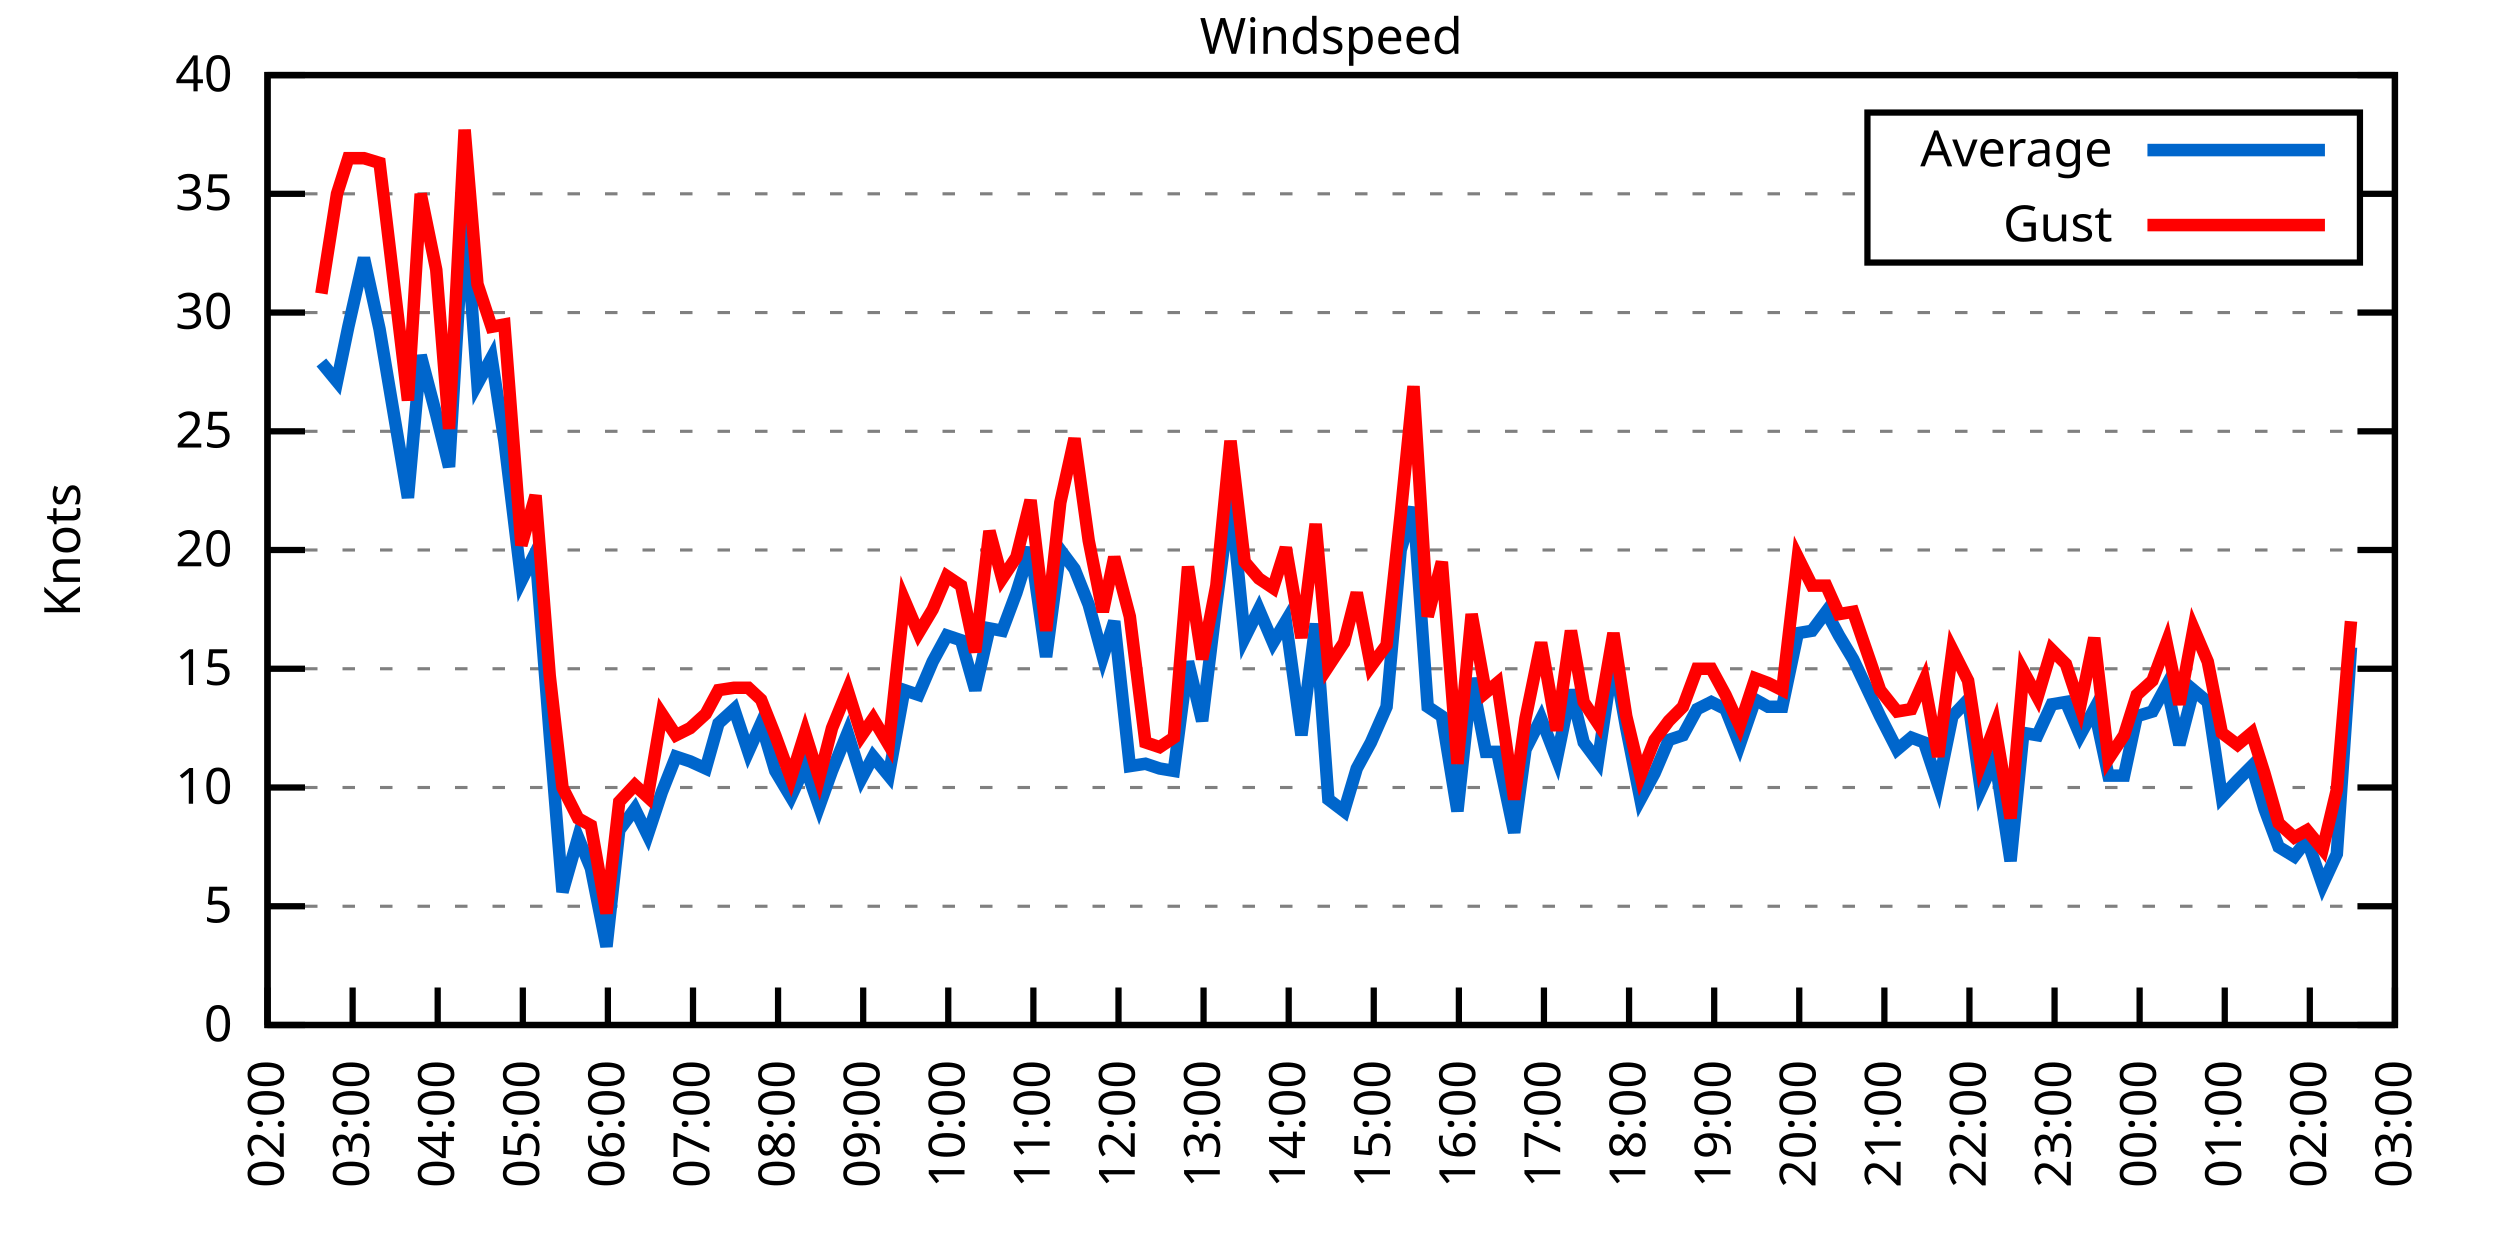
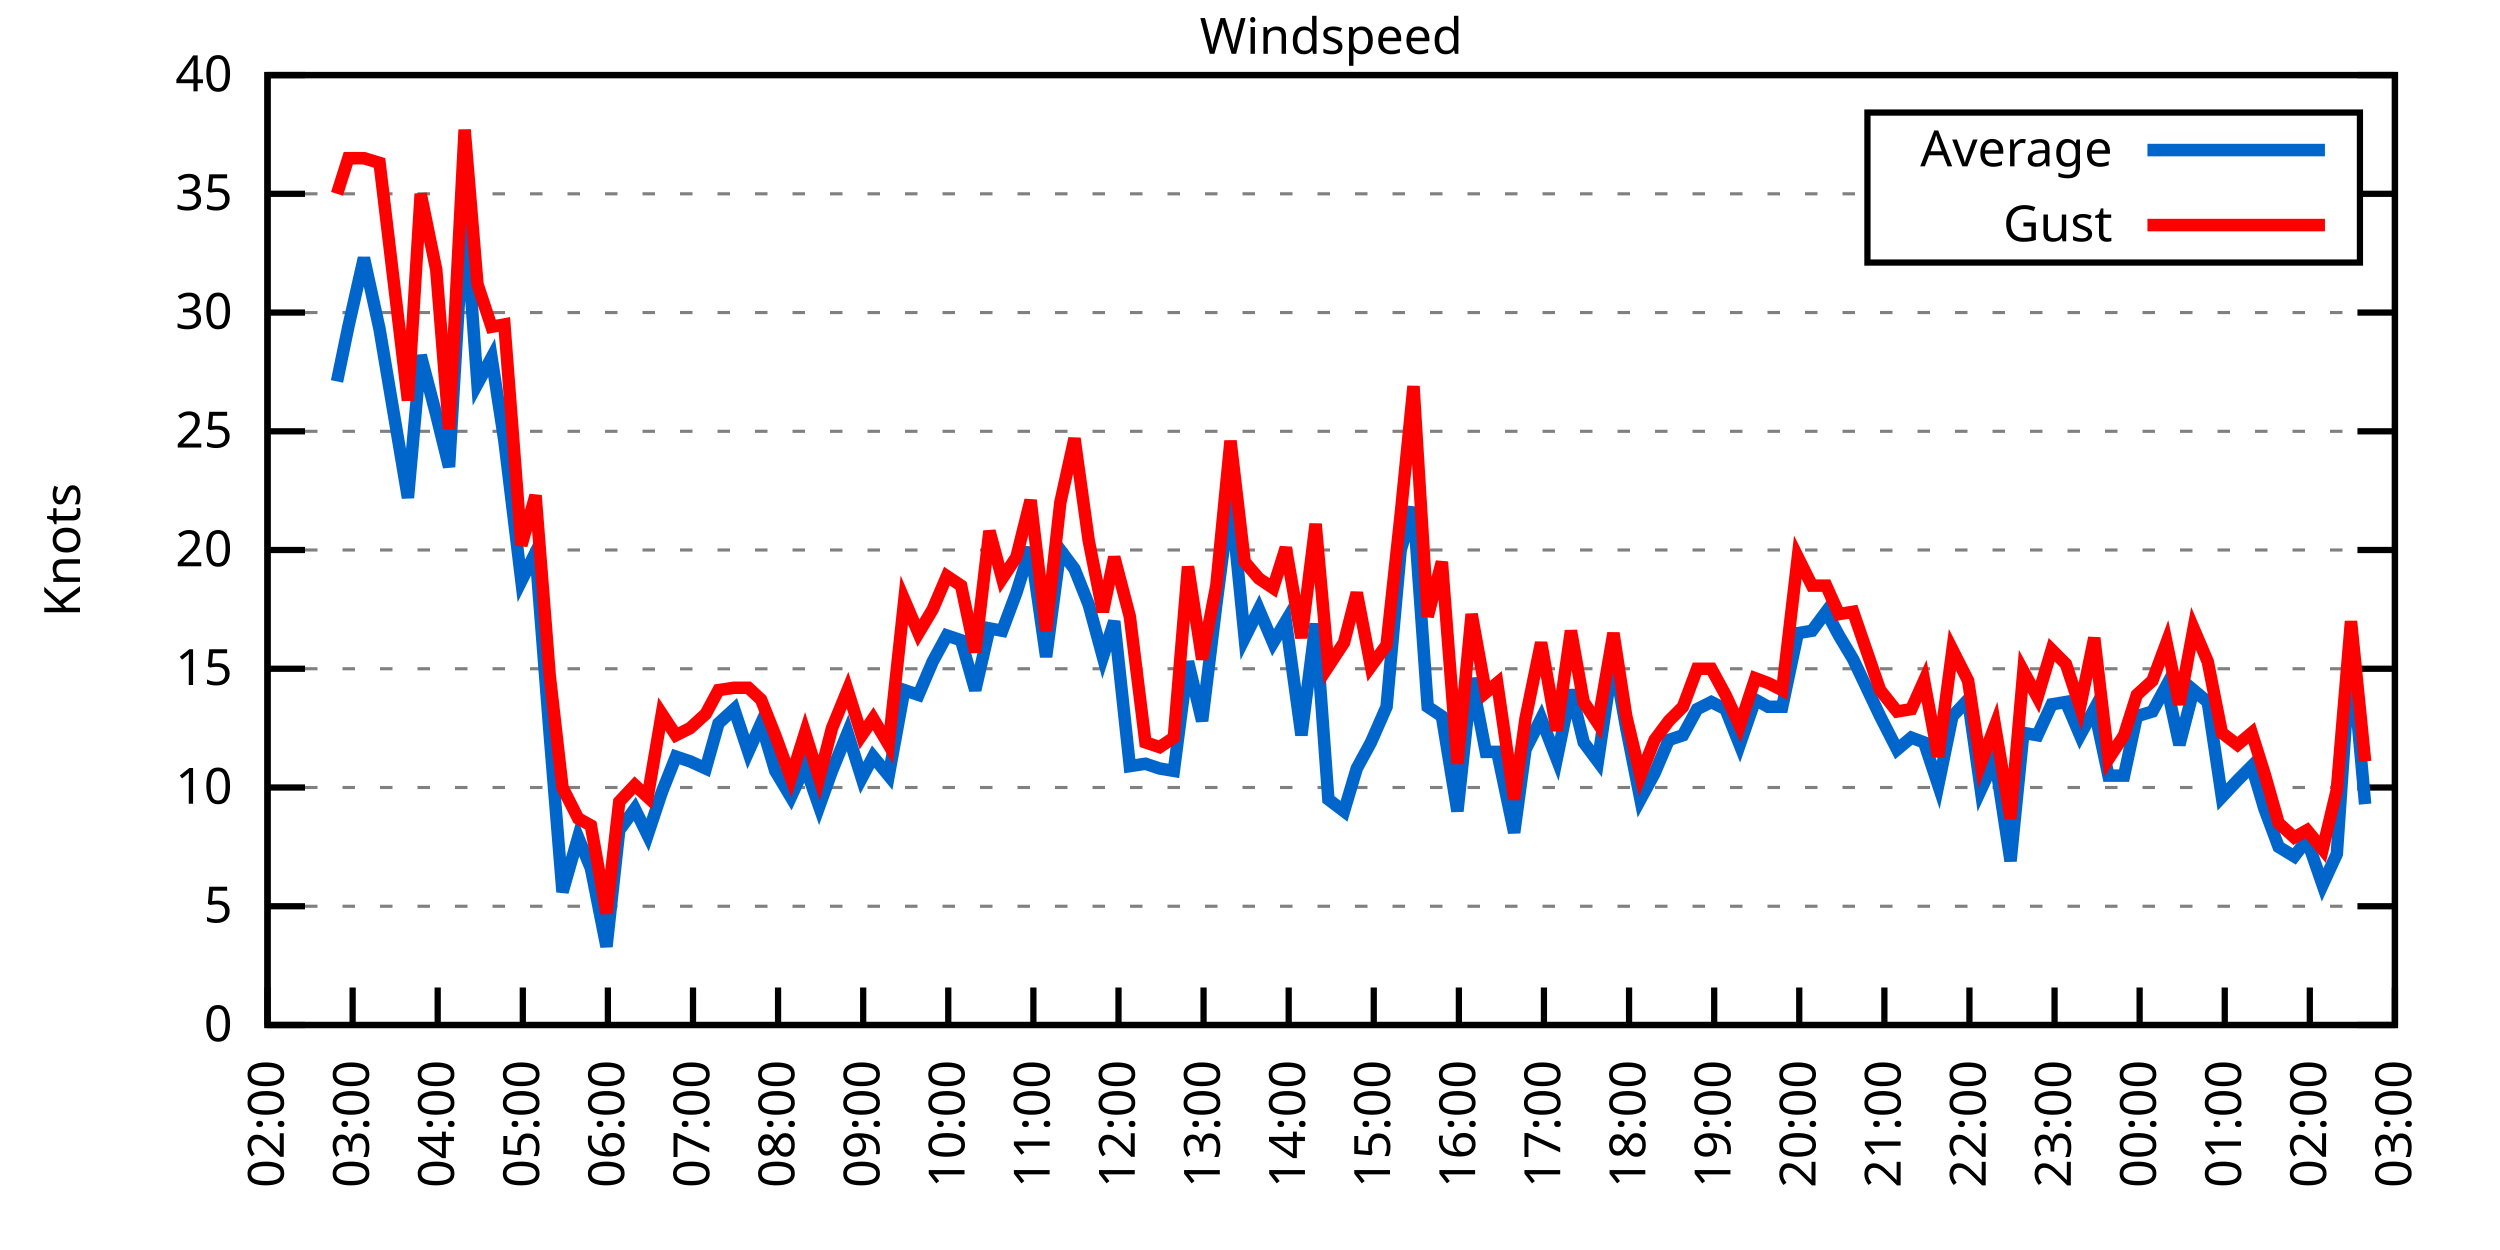
<svg xmlns="http://www.w3.org/2000/svg" xmlns:xlink="http://www.w3.org/1999/xlink" width="400" height="200" viewBox="0 0 400 200">
  <g id="gnuplot_canvas">
    <rect x="0" y="0" width="400" height="200" fill="none" />
    <defs>
      <circle id="gpDot" r="0.5" stroke-width="0.5" stroke="currentColor" />
      <path id="gpPt0" stroke-width="0.333" stroke="currentColor" d="M-1,0 h2 M0,-1 v2" />
      <path id="gpPt1" stroke-width="0.333" stroke="currentColor" d="M-1,-1 L1,1 M1,-1 L-1,1" />
      <path id="gpPt2" stroke-width="0.333" stroke="currentColor" d="M-1,0 L1,0 M0,-1 L0,1 M-1,-1 L1,1 M-1,1 L1,-1" />
      <rect id="gpPt3" stroke-width="0.333" stroke="currentColor" x="-1" y="-1" width="2" height="2" />
      <rect id="gpPt4" stroke-width="0.333" stroke="currentColor" fill="currentColor" x="-1" y="-1" width="2" height="2" />
      <circle id="gpPt5" stroke-width="0.333" stroke="currentColor" cx="0" cy="0" r="1" />
      <use xlink:href="#gpPt5" id="gpPt6" fill="currentColor" stroke="none" />
      <path id="gpPt7" stroke-width="0.333" stroke="currentColor" d="M0,-1.33 L-1.33,0.67 L1.33,0.67 z" />
      <use xlink:href="#gpPt7" id="gpPt8" fill="currentColor" stroke="none" />
      <use xlink:href="#gpPt7" id="gpPt9" stroke="currentColor" transform="rotate(180)" />
      <use xlink:href="#gpPt9" id="gpPt10" fill="currentColor" stroke="none" />
      <use xlink:href="#gpPt3" id="gpPt11" stroke="currentColor" transform="rotate(45)" />
      <use xlink:href="#gpPt11" id="gpPt12" fill="currentColor" stroke="none" />
      <path id="gpPt13" stroke-width="0.333" stroke="currentColor" d="M0,1.330 L1.265,0.411 L0.782,-1.067 L-0.782,-1.076 L-1.265,0.411 z" />
      <use xlink:href="#gpPt13" id="gpPt14" fill="currentColor" stroke="none" />
      <filter id="textbox" filterUnits="objectBoundingBox" x="0" y="0" height="1" width="1">
        <feFlood flood-color="white" flood-opacity="1" result="bgnd" />
        <feComposite in="SourceGraphic" in2="bgnd" operator="atop" />
      </filter>
      <filter id="greybox" filterUnits="objectBoundingBox" x="0" y="0" height="1" width="1">
        <feFlood flood-color="lightgrey" flood-opacity="1" result="grey" />
        <feComposite in="SourceGraphic" in2="grey" operator="atop" />
      </filter>
    </defs>
    <g fill="none" color="white" stroke="currentColor" stroke-width="1.00" stroke-linecap="butt" stroke-linejoin="miter">
</g>
    <g fill="none" color="black" stroke="currentColor" stroke-width="1.00" stroke-linecap="butt" stroke-linejoin="miter">
      <g stroke="none" shape-rendering="crispEdges">
        <polygon fill="rgb(255, 255, 255)" points="42.80,164.00 383.18,164.00 383.18,12.02 42.80,12.02 " />
      </g>
    </g>
    <g fill="none" color="black" stroke="currentColor" stroke-width="1.00" stroke-linecap="butt" stroke-linejoin="miter">
</g>
    <g fill="none" color="black" stroke="black" stroke-width="0.50" stroke-linecap="butt" stroke-linejoin="miter">
</g>
    <g fill="none" color="gray" stroke="currentColor" stroke-width="0.50" stroke-linecap="butt" stroke-linejoin="miter">
      <path stroke="gray" stroke-dasharray="2,4" class="gridline" d="M42.80,164.00 L383.19,164.00  " />
    </g>
    <g fill="none" color="gray" stroke="gray" stroke-width="1.00" stroke-linecap="butt" stroke-linejoin="miter">
</g>
    <g fill="none" color="black" stroke="currentColor" stroke-width="1.00" stroke-linecap="butt" stroke-linejoin="miter">
      <path stroke="black" d="M42.80,164.00 L48.80,164.00 M383.19,164.00 L377.19,164.00  " />
      <g transform="translate(37.20,166.60)" stroke="none" fill="black" font-family="Sans" font-size="8.00" text-anchor="end">
        <text>
          <tspan font-family="Sans"> 0</tspan>
        </text>
      </g>
    </g>
    <g fill="none" color="black" stroke="currentColor" stroke-width="1.00" stroke-linecap="butt" stroke-linejoin="miter">
</g>
    <g fill="none" color="black" stroke="black" stroke-width="0.50" stroke-linecap="butt" stroke-linejoin="miter">
</g>
    <g fill="none" color="gray" stroke="currentColor" stroke-width="0.50" stroke-linecap="butt" stroke-linejoin="miter">
      <path stroke="gray" stroke-dasharray="2,4" class="gridline" d="M42.80,145.00 L383.19,145.00  " />
    </g>
    <g fill="none" color="gray" stroke="gray" stroke-width="1.00" stroke-linecap="butt" stroke-linejoin="miter">
</g>
    <g fill="none" color="black" stroke="currentColor" stroke-width="1.00" stroke-linecap="butt" stroke-linejoin="miter">
      <path stroke="black" d="M42.80,145.00 L48.80,145.00 M383.19,145.00 L377.19,145.00  " />
      <g transform="translate(37.20,147.60)" stroke="none" fill="black" font-family="Sans" font-size="8.00" text-anchor="end">
        <text>
          <tspan font-family="Sans"> 5</tspan>
        </text>
      </g>
    </g>
    <g fill="none" color="black" stroke="currentColor" stroke-width="1.00" stroke-linecap="butt" stroke-linejoin="miter">
</g>
    <g fill="none" color="black" stroke="black" stroke-width="0.50" stroke-linecap="butt" stroke-linejoin="miter">
</g>
    <g fill="none" color="gray" stroke="currentColor" stroke-width="0.50" stroke-linecap="butt" stroke-linejoin="miter">
      <path stroke="gray" stroke-dasharray="2,4" class="gridline" d="M42.80,126.00 L383.19,126.00  " />
    </g>
    <g fill="none" color="gray" stroke="gray" stroke-width="1.00" stroke-linecap="butt" stroke-linejoin="miter">
</g>
    <g fill="none" color="black" stroke="currentColor" stroke-width="1.00" stroke-linecap="butt" stroke-linejoin="miter">
      <path stroke="black" d="M42.80,126.00 L48.80,126.00 M383.19,126.00 L377.19,126.00  " />
      <g transform="translate(37.20,128.60)" stroke="none" fill="black" font-family="Sans" font-size="8.00" text-anchor="end">
        <text>
          <tspan font-family="Sans"> 10</tspan>
        </text>
      </g>
    </g>
    <g fill="none" color="black" stroke="currentColor" stroke-width="1.00" stroke-linecap="butt" stroke-linejoin="miter">
</g>
    <g fill="none" color="black" stroke="black" stroke-width="0.50" stroke-linecap="butt" stroke-linejoin="miter">
</g>
    <g fill="none" color="gray" stroke="currentColor" stroke-width="0.50" stroke-linecap="butt" stroke-linejoin="miter">
      <path stroke="gray" stroke-dasharray="2,4" class="gridline" d="M42.80,107.00 L383.19,107.00  " />
    </g>
    <g fill="none" color="gray" stroke="gray" stroke-width="1.00" stroke-linecap="butt" stroke-linejoin="miter">
</g>
    <g fill="none" color="black" stroke="currentColor" stroke-width="1.00" stroke-linecap="butt" stroke-linejoin="miter">
      <path stroke="black" d="M42.80,107.00 L48.80,107.00 M383.19,107.00 L377.19,107.00  " />
      <g transform="translate(37.20,109.60)" stroke="none" fill="black" font-family="Sans" font-size="8.00" text-anchor="end">
        <text>
          <tspan font-family="Sans"> 15</tspan>
        </text>
      </g>
    </g>
    <g fill="none" color="black" stroke="currentColor" stroke-width="1.00" stroke-linecap="butt" stroke-linejoin="miter">
</g>
    <g fill="none" color="black" stroke="black" stroke-width="0.50" stroke-linecap="butt" stroke-linejoin="miter">
</g>
    <g fill="none" color="gray" stroke="currentColor" stroke-width="0.50" stroke-linecap="butt" stroke-linejoin="miter">
      <path stroke="gray" stroke-dasharray="2,4" class="gridline" d="M42.80,88.00 L383.19,88.00  " />
    </g>
    <g fill="none" color="gray" stroke="gray" stroke-width="1.00" stroke-linecap="butt" stroke-linejoin="miter">
</g>
    <g fill="none" color="black" stroke="currentColor" stroke-width="1.00" stroke-linecap="butt" stroke-linejoin="miter">
      <path stroke="black" d="M42.80,88.00 L48.80,88.00 M383.19,88.00 L377.19,88.00  " />
      <g transform="translate(37.20,90.60)" stroke="none" fill="black" font-family="Sans" font-size="8.00" text-anchor="end">
        <text>
          <tspan font-family="Sans"> 20</tspan>
        </text>
      </g>
    </g>
    <g fill="none" color="black" stroke="currentColor" stroke-width="1.00" stroke-linecap="butt" stroke-linejoin="miter">
</g>
    <g fill="none" color="black" stroke="black" stroke-width="0.50" stroke-linecap="butt" stroke-linejoin="miter">
</g>
    <g fill="none" color="gray" stroke="currentColor" stroke-width="0.50" stroke-linecap="butt" stroke-linejoin="miter">
      <path stroke="gray" stroke-dasharray="2,4" class="gridline" d="M42.80,69.01 L383.19,69.01  " />
    </g>
    <g fill="none" color="gray" stroke="gray" stroke-width="1.00" stroke-linecap="butt" stroke-linejoin="miter">
</g>
    <g fill="none" color="black" stroke="currentColor" stroke-width="1.00" stroke-linecap="butt" stroke-linejoin="miter">
      <path stroke="black" d="M42.80,69.01 L48.80,69.01 M383.19,69.01 L377.19,69.01  " />
      <g transform="translate(37.20,71.61)" stroke="none" fill="black" font-family="Sans" font-size="8.00" text-anchor="end">
        <text>
          <tspan font-family="Sans"> 25</tspan>
        </text>
      </g>
    </g>
    <g fill="none" color="black" stroke="currentColor" stroke-width="1.00" stroke-linecap="butt" stroke-linejoin="miter">
</g>
    <g fill="none" color="black" stroke="black" stroke-width="0.50" stroke-linecap="butt" stroke-linejoin="miter">
</g>
    <g fill="none" color="gray" stroke="currentColor" stroke-width="0.50" stroke-linecap="butt" stroke-linejoin="miter">
      <path stroke="gray" stroke-dasharray="2,4" class="gridline" d="M42.80,50.01 L383.19,50.01  " />
    </g>
    <g fill="none" color="gray" stroke="gray" stroke-width="1.00" stroke-linecap="butt" stroke-linejoin="miter">
</g>
    <g fill="none" color="black" stroke="currentColor" stroke-width="1.00" stroke-linecap="butt" stroke-linejoin="miter">
      <path stroke="black" d="M42.80,50.01 L48.80,50.01 M383.19,50.01 L377.19,50.01  " />
      <g transform="translate(37.20,52.61)" stroke="none" fill="black" font-family="Sans" font-size="8.00" text-anchor="end">
        <text>
          <tspan font-family="Sans"> 30</tspan>
        </text>
      </g>
    </g>
    <g fill="none" color="black" stroke="currentColor" stroke-width="1.00" stroke-linecap="butt" stroke-linejoin="miter">
</g>
    <g fill="none" color="black" stroke="black" stroke-width="0.50" stroke-linecap="butt" stroke-linejoin="miter">
</g>
    <g fill="none" color="gray" stroke="currentColor" stroke-width="0.50" stroke-linecap="butt" stroke-linejoin="miter">
      <path stroke="gray" stroke-dasharray="2,4" class="gridline" d="M42.80,31.01 L298.79,31.01 M377.59,31.01 L383.19,31.01  " />
    </g>
    <g fill="none" color="gray" stroke="gray" stroke-width="1.00" stroke-linecap="butt" stroke-linejoin="miter">
</g>
    <g fill="none" color="black" stroke="currentColor" stroke-width="1.00" stroke-linecap="butt" stroke-linejoin="miter">
      <path stroke="black" d="M42.80,31.01 L48.80,31.01 M383.19,31.01 L377.19,31.01  " />
      <g transform="translate(37.20,33.61)" stroke="none" fill="black" font-family="Sans" font-size="8.00" text-anchor="end">
        <text>
          <tspan font-family="Sans"> 35</tspan>
        </text>
      </g>
    </g>
    <g fill="none" color="black" stroke="currentColor" stroke-width="1.00" stroke-linecap="butt" stroke-linejoin="miter">
</g>
    <g fill="none" color="black" stroke="black" stroke-width="0.50" stroke-linecap="butt" stroke-linejoin="miter">
</g>
    <g fill="none" color="gray" stroke="currentColor" stroke-width="0.50" stroke-linecap="butt" stroke-linejoin="miter">
      <path stroke="gray" stroke-dasharray="2,4" class="gridline" d="M42.80,12.01 L383.19,12.01  " />
    </g>
    <g fill="none" color="gray" stroke="gray" stroke-width="1.00" stroke-linecap="butt" stroke-linejoin="miter">
</g>
    <g fill="none" color="black" stroke="currentColor" stroke-width="1.00" stroke-linecap="butt" stroke-linejoin="miter">
      <path stroke="black" d="M42.80,12.01 L48.80,12.01 M383.19,12.01 L377.19,12.01  " />
      <g transform="translate(37.20,14.61)" stroke="none" fill="black" font-family="Sans" font-size="8.00" text-anchor="end">
        <text>
          <tspan font-family="Sans"> 40</tspan>
        </text>
      </g>
    </g>
    <g fill="none" color="black" stroke="currentColor" stroke-width="1.00" stroke-linecap="butt" stroke-linejoin="miter">
      <path stroke="black" d="M42.80,164.00 L42.80,158.00  " />
      <g transform="translate(45.40,169.60) rotate(270.00)" stroke="none" fill="black" font-family="Sans" font-size="8.00" text-anchor="end">
        <text>
          <tspan font-family="Sans">02:00</tspan>
        </text>
      </g>
    </g>
    <g fill="none" color="black" stroke="currentColor" stroke-width="1.00" stroke-linecap="butt" stroke-linejoin="miter">
      <path stroke="black" d="M56.42,164.00 L56.42,158.00  " />
      <g transform="translate(59.02,169.60) rotate(270.00)" stroke="none" fill="black" font-family="Sans" font-size="8.00" text-anchor="end">
        <text>
          <tspan font-family="Sans">03:00</tspan>
        </text>
      </g>
    </g>
    <g fill="none" color="black" stroke="currentColor" stroke-width="1.00" stroke-linecap="butt" stroke-linejoin="miter">
      <path stroke="black" d="M70.03,164.00 L70.03,158.00  " />
      <g transform="translate(72.63,169.60) rotate(270.00)" stroke="none" fill="black" font-family="Sans" font-size="8.00" text-anchor="end">
        <text>
          <tspan font-family="Sans">04:00</tspan>
        </text>
      </g>
    </g>
    <g fill="none" color="black" stroke="currentColor" stroke-width="1.00" stroke-linecap="butt" stroke-linejoin="miter">
      <path stroke="black" d="M83.65,164.00 L83.65,158.00  " />
      <g transform="translate(86.25,169.60) rotate(270.00)" stroke="none" fill="black" font-family="Sans" font-size="8.00" text-anchor="end">
        <text>
          <tspan font-family="Sans">05:00</tspan>
        </text>
      </g>
    </g>
    <g fill="none" color="black" stroke="currentColor" stroke-width="1.00" stroke-linecap="butt" stroke-linejoin="miter">
      <path stroke="black" d="M97.26,164.00 L97.26,158.00  " />
      <g transform="translate(99.86,169.60) rotate(270.00)" stroke="none" fill="black" font-family="Sans" font-size="8.00" text-anchor="end">
        <text>
          <tspan font-family="Sans">06:00</tspan>
        </text>
      </g>
    </g>
    <g fill="none" color="black" stroke="currentColor" stroke-width="1.00" stroke-linecap="butt" stroke-linejoin="miter">
      <path stroke="black" d="M110.88,164.00 L110.88,158.00  " />
      <g transform="translate(113.48,169.60) rotate(270.00)" stroke="none" fill="black" font-family="Sans" font-size="8.00" text-anchor="end">
        <text>
          <tspan font-family="Sans">07:00</tspan>
        </text>
      </g>
    </g>
    <g fill="none" color="black" stroke="currentColor" stroke-width="1.00" stroke-linecap="butt" stroke-linejoin="miter">
      <path stroke="black" d="M124.49,164.00 L124.49,158.00  " />
      <g transform="translate(127.09,169.60) rotate(270.00)" stroke="none" fill="black" font-family="Sans" font-size="8.00" text-anchor="end">
        <text>
          <tspan font-family="Sans">08:00</tspan>
        </text>
      </g>
    </g>
    <g fill="none" color="black" stroke="currentColor" stroke-width="1.00" stroke-linecap="butt" stroke-linejoin="miter">
      <path stroke="black" d="M138.11,164.00 L138.11,158.00  " />
      <g transform="translate(140.71,169.60) rotate(270.00)" stroke="none" fill="black" font-family="Sans" font-size="8.00" text-anchor="end">
        <text>
          <tspan font-family="Sans">09:00</tspan>
        </text>
      </g>
    </g>
    <g fill="none" color="black" stroke="currentColor" stroke-width="1.00" stroke-linecap="butt" stroke-linejoin="miter">
      <path stroke="black" d="M151.72,164.00 L151.72,158.00  " />
      <g transform="translate(154.32,169.60) rotate(270.00)" stroke="none" fill="black" font-family="Sans" font-size="8.00" text-anchor="end">
        <text>
          <tspan font-family="Sans">10:00</tspan>
        </text>
      </g>
    </g>
    <g fill="none" color="black" stroke="currentColor" stroke-width="1.00" stroke-linecap="butt" stroke-linejoin="miter">
      <path stroke="black" d="M165.34,164.00 L165.34,158.00  " />
      <g transform="translate(167.94,169.60) rotate(270.00)" stroke="none" fill="black" font-family="Sans" font-size="8.00" text-anchor="end">
        <text>
          <tspan font-family="Sans">11:00</tspan>
        </text>
      </g>
    </g>
    <g fill="none" color="black" stroke="currentColor" stroke-width="1.00" stroke-linecap="butt" stroke-linejoin="miter">
      <path stroke="black" d="M178.96,164.00 L178.96,158.00  " />
      <g transform="translate(181.56,169.60) rotate(270.00)" stroke="none" fill="black" font-family="Sans" font-size="8.00" text-anchor="end">
        <text>
          <tspan font-family="Sans">12:00</tspan>
        </text>
      </g>
    </g>
    <g fill="none" color="black" stroke="currentColor" stroke-width="1.00" stroke-linecap="butt" stroke-linejoin="miter">
      <path stroke="black" d="M192.57,164.00 L192.57,158.00  " />
      <g transform="translate(195.17,169.60) rotate(270.00)" stroke="none" fill="black" font-family="Sans" font-size="8.00" text-anchor="end">
        <text>
          <tspan font-family="Sans">13:00</tspan>
        </text>
      </g>
    </g>
    <g fill="none" color="black" stroke="currentColor" stroke-width="1.00" stroke-linecap="butt" stroke-linejoin="miter">
      <path stroke="black" d="M206.19,164.00 L206.19,158.00  " />
      <g transform="translate(208.79,169.60) rotate(270.00)" stroke="none" fill="black" font-family="Sans" font-size="8.00" text-anchor="end">
        <text>
          <tspan font-family="Sans">14:00</tspan>
        </text>
      </g>
    </g>
    <g fill="none" color="black" stroke="currentColor" stroke-width="1.00" stroke-linecap="butt" stroke-linejoin="miter">
      <path stroke="black" d="M219.80,164.00 L219.80,158.00  " />
      <g transform="translate(222.40,169.60) rotate(270.00)" stroke="none" fill="black" font-family="Sans" font-size="8.00" text-anchor="end">
        <text>
          <tspan font-family="Sans">15:00</tspan>
        </text>
      </g>
    </g>
    <g fill="none" color="black" stroke="currentColor" stroke-width="1.00" stroke-linecap="butt" stroke-linejoin="miter">
      <path stroke="black" d="M233.42,164.00 L233.42,158.00  " />
      <g transform="translate(236.02,169.60) rotate(270.00)" stroke="none" fill="black" font-family="Sans" font-size="8.00" text-anchor="end">
        <text>
          <tspan font-family="Sans">16:00</tspan>
        </text>
      </g>
    </g>
    <g fill="none" color="black" stroke="currentColor" stroke-width="1.00" stroke-linecap="butt" stroke-linejoin="miter">
      <path stroke="black" d="M247.03,164.00 L247.03,158.00  " />
      <g transform="translate(249.63,169.60) rotate(270.00)" stroke="none" fill="black" font-family="Sans" font-size="8.00" text-anchor="end">
        <text>
          <tspan font-family="Sans">17:00</tspan>
        </text>
      </g>
    </g>
    <g fill="none" color="black" stroke="currentColor" stroke-width="1.00" stroke-linecap="butt" stroke-linejoin="miter">
      <path stroke="black" d="M260.65,164.00 L260.65,158.00  " />
      <g transform="translate(263.25,169.60) rotate(270.00)" stroke="none" fill="black" font-family="Sans" font-size="8.00" text-anchor="end">
        <text>
          <tspan font-family="Sans">18:00</tspan>
        </text>
      </g>
    </g>
    <g fill="none" color="black" stroke="currentColor" stroke-width="1.00" stroke-linecap="butt" stroke-linejoin="miter">
      <path stroke="black" d="M274.27,164.00 L274.27,158.00  " />
      <g transform="translate(276.87,169.60) rotate(270.00)" stroke="none" fill="black" font-family="Sans" font-size="8.00" text-anchor="end">
        <text>
          <tspan font-family="Sans">19:00</tspan>
        </text>
      </g>
    </g>
    <g fill="none" color="black" stroke="currentColor" stroke-width="1.00" stroke-linecap="butt" stroke-linejoin="miter">
      <path stroke="black" d="M287.88,164.00 L287.88,158.00  " />
      <g transform="translate(290.48,169.60) rotate(270.00)" stroke="none" fill="black" font-family="Sans" font-size="8.00" text-anchor="end">
        <text>
          <tspan font-family="Sans">20:00</tspan>
        </text>
      </g>
    </g>
    <g fill="none" color="black" stroke="currentColor" stroke-width="1.00" stroke-linecap="butt" stroke-linejoin="miter">
      <path stroke="black" d="M301.50,164.00 L301.50,158.00  " />
      <g transform="translate(304.10,169.60) rotate(270.00)" stroke="none" fill="black" font-family="Sans" font-size="8.00" text-anchor="end">
        <text>
          <tspan font-family="Sans">21:00</tspan>
        </text>
      </g>
    </g>
    <g fill="none" color="black" stroke="currentColor" stroke-width="1.00" stroke-linecap="butt" stroke-linejoin="miter">
      <path stroke="black" d="M315.11,164.00 L315.11,158.00  " />
      <g transform="translate(317.71,169.60) rotate(270.00)" stroke="none" fill="black" font-family="Sans" font-size="8.00" text-anchor="end">
        <text>
          <tspan font-family="Sans">22:00</tspan>
        </text>
      </g>
    </g>
    <g fill="none" color="black" stroke="currentColor" stroke-width="1.00" stroke-linecap="butt" stroke-linejoin="miter">
      <path stroke="black" d="M328.73,164.00 L328.73,158.00  " />
      <g transform="translate(331.33,169.60) rotate(270.00)" stroke="none" fill="black" font-family="Sans" font-size="8.00" text-anchor="end">
        <text>
          <tspan font-family="Sans">23:00</tspan>
        </text>
      </g>
    </g>
    <g fill="none" color="black" stroke="currentColor" stroke-width="1.00" stroke-linecap="butt" stroke-linejoin="miter">
      <path stroke="black" d="M342.34,164.00 L342.34,158.00  " />
      <g transform="translate(344.94,169.60) rotate(270.00)" stroke="none" fill="black" font-family="Sans" font-size="8.00" text-anchor="end">
        <text>
          <tspan font-family="Sans">00:00</tspan>
        </text>
      </g>
    </g>
    <g fill="none" color="black" stroke="currentColor" stroke-width="1.00" stroke-linecap="butt" stroke-linejoin="miter">
      <path stroke="black" d="M355.96,164.00 L355.96,158.00  " />
      <g transform="translate(358.56,169.60) rotate(270.00)" stroke="none" fill="black" font-family="Sans" font-size="8.00" text-anchor="end">
        <text>
          <tspan font-family="Sans">01:00</tspan>
        </text>
      </g>
    </g>
    <g fill="none" color="black" stroke="currentColor" stroke-width="1.00" stroke-linecap="butt" stroke-linejoin="miter">
      <path stroke="black" d="M369.57,164.00 L369.57,158.00  " />
      <g transform="translate(372.17,169.60) rotate(270.00)" stroke="none" fill="black" font-family="Sans" font-size="8.00" text-anchor="end">
        <text>
          <tspan font-family="Sans">02:00</tspan>
        </text>
      </g>
    </g>
    <g fill="none" color="black" stroke="currentColor" stroke-width="1.00" stroke-linecap="butt" stroke-linejoin="miter">
      <path stroke="black" d="M383.19,164.00 L383.19,158.00  " />
      <g transform="translate(385.79,169.60) rotate(270.00)" stroke="none" fill="black" font-family="Sans" font-size="8.00" text-anchor="end">
        <text>
          <tspan font-family="Sans">03:00</tspan>
        </text>
      </g>
    </g>
    <g fill="none" color="black" stroke="currentColor" stroke-width="1.00" stroke-linecap="butt" stroke-linejoin="miter">
</g>
    <g fill="none" color="black" stroke="currentColor" stroke-width="1.00" stroke-linecap="butt" stroke-linejoin="miter">
      <path stroke="black" d="M42.80,12.01 L42.80,164.00 L383.19,164.00 L383.19,12.01 L42.80,12.01 Z  " />
    </g>
    <g fill="none" color="black" stroke="currentColor" stroke-width="1.00" stroke-linecap="butt" stroke-linejoin="miter">
</g>
    <g fill="none" color="black" stroke="currentColor" stroke-width="1.00" stroke-linecap="butt" stroke-linejoin="miter">
      <path stroke="black" d="M298.79,42.01 L298.79,18.01 L377.59,18.01 L377.59,42.01 L298.79,42.01 Z  " />
    </g>
    <g id="Windspeed_plot_1">
      <g fill="none" color="white" stroke="black" stroke-width="2.00" stroke-linecap="butt" stroke-linejoin="miter">
</g>
      <g fill="none" color="black" stroke="currentColor" stroke-width="2.00" stroke-linecap="butt" stroke-linejoin="miter">
        <g transform="translate(337.99,26.61)" stroke="none" fill="black" font-family="Sans" font-size="8.00" text-anchor="end">
          <text>
            <tspan font-family="Sans">Average</tspan>
          </text>
        </g>
      </g>
      <g fill="none" color="black" stroke="currentColor" stroke-width="2.00" stroke-linecap="butt" stroke-linejoin="miter">
-         <path stroke="rgb(  0, 102, 204)" d="M343.59,24.01 L371.99,24.01 M51.42,57.99 L53.92,61.03 L55.73,52.29 L58.23,41.27 L60.73,52.67 L65.27,79.65   L67.31,56.85 L69.80,66.35 L71.85,74.71 L74.34,32.91 L76.39,61.41 L78.65,57.23 L80.70,70.53 L83.42,92.94   L85.69,88.38 L87.96,117.64 L90.00,142.72 L92.50,133.98 L94.54,138.92 L97.04,151.46 L99.08,132.84 L101.57,129.42   L103.62,133.60 L105.89,126.76 L108.15,121.06 L110.42,121.82 L112.92,122.96 L114.96,115.74 L117.46,113.46 L119.73,120.30   L121.77,115.74 L124.04,123.34 L126.54,127.52 L128.81,122.58 L131.07,129.04 L133.12,123.34 L135.61,117.26 L137.88,124.48   L139.70,121.06 L142.19,124.10 L144.69,110.42 L146.96,111.18 L149.23,105.86 L151.50,101.68 L153.77,102.44 L156.04,110.42   L158.31,100.54 L160.35,100.92 L162.62,94.84 L164.89,87.63 L167.38,105.10 L169.65,88.00 L171.92,91.04 L174.19,96.74   L176.46,105.10 L178.28,99.40 L180.77,122.58 L183.27,122.20 L185.54,122.96 L187.81,123.34 L190.08,105.86 L192.34,115.36   L194.61,96.74 L196.88,79.27 L199.15,102.06 L201.42,97.50 L203.69,102.82 L205.73,99.40 L208.23,117.64 L210.50,99.78   L212.54,127.90 L215.04,129.80 L217.08,122.96 L219.35,118.78 L221.85,113.08 L224.11,88.00 L226.16,81.17 L228.43,113.08   L230.70,114.60 L233.19,129.80 L235.46,108.52 L237.73,120.30 L239.55,120.30 L242.27,133.22 L244.08,119.92 L246.58,114.98   L249.08,121.44 L251.35,110.42 L253.39,118.78 L255.66,121.82 L258.15,105.10 L260.20,116.50 L262.47,127.90 L264.73,123.72   L267.00,118.40 L269.27,117.64 L271.54,113.46 L273.81,112.32 L276.08,113.46 L278.35,119.16 L280.85,111.94 L282.89,113.08   L285.16,113.08 L287.65,101.30 L289.92,100.92 L292.19,97.88 L294.23,101.68 L296.50,105.48 L300.82,114.60 L303.54,119.92   L305.81,118.02 L307.85,118.78 L310.12,125.62 L312.39,114.60 L314.89,111.94 L316.93,126.38 L319.20,121.44 L321.69,137.78   L323.74,117.26 L326.00,117.64 L328.27,112.70 L330.54,112.32 L332.81,117.64 L335.08,113.46 L337.35,124.10 L339.85,124.10   L341.89,114.60 L344.39,113.84 L346.65,109.66 L348.70,119.16 L350.97,110.42 L353.24,112.32 L355.50,127.52 L358.00,124.86   L360.27,122.58 L362.31,129.42 L364.58,135.50 L367.08,137.02 L369.12,134.36 L371.62,141.58 L373.89,136.64 L376.16,103.58    " />
+         <path stroke="rgb(  0, 102, 204)" d="M343.59,24.01 L371.99,24.01 M53.92,61.03 L55.73,52.29 L58.23,41.27 L60.73,52.67 L65.27,79.65 L67.31,56.85   L69.80,66.35 L71.85,74.71 L74.34,32.91 L76.39,61.41 L78.65,57.23 L80.70,70.53 L83.42,92.94 L85.69,88.38   L87.96,117.64 L90.00,142.72 L92.50,133.98 L94.54,138.92 L97.04,151.46 L99.08,132.84 L101.57,129.42 L103.62,133.60   L105.89,126.76 L108.15,121.06 L110.42,121.82 L112.92,122.96 L114.96,115.74 L117.46,113.46 L119.73,120.30 L121.77,115.74   L124.04,123.34 L126.54,127.52 L128.81,122.58 L131.07,129.04 L133.12,123.34 L135.61,117.26 L137.88,124.48 L139.70,121.06   L142.19,124.10 L144.69,110.42 L146.96,111.18 L149.23,105.86 L151.50,101.68 L153.77,102.44 L156.04,110.42 L158.31,100.54   L160.35,100.92 L162.62,94.84 L164.89,87.63 L167.38,105.10 L169.65,88.00 L171.92,91.04 L174.19,96.74 L176.46,105.10   L178.28,99.40 L180.77,122.58 L183.27,122.20 L185.54,122.96 L187.81,123.34 L190.08,105.86 L192.34,115.36 L194.61,96.74   L196.88,79.27 L199.15,102.06 L201.42,97.50 L203.69,102.82 L205.73,99.40 L208.23,117.64 L210.50,99.78 L212.54,127.90   L215.04,129.80 L217.08,122.96 L219.35,118.78 L221.85,113.08 L224.11,88.00 L226.16,81.17 L228.43,113.08 L230.70,114.60   L233.19,129.80 L235.46,108.52 L237.73,120.30 L239.55,120.30 L242.27,133.22 L244.08,119.92 L246.58,114.98 L249.08,121.44   L251.35,110.42 L253.39,118.78 L255.66,121.82 L258.15,105.10 L260.20,116.50 L262.47,127.90 L264.73,123.72 L267.00,118.40   L269.27,117.64 L271.54,113.46 L273.81,112.32 L276.08,113.46 L278.35,119.16 L280.85,111.94 L282.89,113.08 L285.16,113.08   L287.65,101.30 L289.92,100.92 L292.19,97.88 L294.23,101.68 L296.50,105.48 L300.82,114.60 L303.54,119.92 L305.81,118.02   L307.85,118.78 L310.12,125.62 L312.39,114.60 L314.89,111.94 L316.93,126.38 L319.20,121.44 L321.69,137.78 L323.74,117.26   L326.00,117.64 L328.27,112.70 L330.54,112.32 L332.81,117.64 L335.08,113.46 L337.35,124.10 L339.85,124.10 L341.89,114.60   L344.39,113.84 L346.65,109.66 L348.70,119.16 L350.97,110.42 L353.24,112.32 L355.50,127.52 L358.00,124.86 L360.27,122.58   L362.31,129.42 L364.58,135.50 L367.08,137.02 L369.12,134.36 L371.62,141.58 L373.89,136.64 L376.16,103.58 L378.42,128.66    " />
      </g>
    </g>
    <g id="Windspeed_plot_2">
      <g fill="none" color="black" stroke="currentColor" stroke-width="2.00" stroke-linecap="butt" stroke-linejoin="miter">
        <g transform="translate(337.99,38.61)" stroke="none" fill="black" font-family="Sans" font-size="8.00" text-anchor="end">
          <text>
            <tspan font-family="Sans">Gust</tspan>
          </text>
        </g>
      </g>
      <g fill="none" color="black" stroke="currentColor" stroke-width="2.00" stroke-linecap="butt" stroke-linejoin="miter">
-         <path stroke="rgb(255,   0,   0)" d="M343.59,36.01 L371.99,36.01 M51.42,46.97 L53.92,31.01 L55.73,25.31 L58.23,25.31 L60.73,26.07 L65.27,64.07   L67.31,31.01 L69.80,43.17 L71.85,68.63 L74.34,20.75 L76.39,45.45 L78.65,52.29 L80.70,51.91 L83.42,87.25   L85.69,79.27 L87.96,108.14 L90.00,126.00 L92.50,130.94 L94.54,132.08 L97.04,146.14 L99.08,128.28 L101.57,125.62   L103.62,127.52 L105.89,114.22 L108.15,117.64 L110.42,116.50 L112.92,114.22 L114.96,110.42 L117.46,110.04 L119.73,110.04   L121.77,111.94 L124.04,117.64 L126.54,124.48 L128.81,117.26 L131.07,124.48 L133.12,116.50 L135.61,110.42 L137.88,117.64   L139.70,114.98 L142.19,119.16 L144.69,95.98 L146.96,101.30 L149.23,97.50 L151.50,92.18 L153.77,93.70 L156.04,104.34   L158.31,84.97 L160.35,92.56 L162.62,89.14 L164.89,80.03 L167.38,100.92 L169.65,80.41 L171.92,70.15 L174.19,86.49   L176.46,97.88 L178.28,89.14 L180.77,98.64 L183.27,118.78 L185.54,119.54 L187.81,118.02 L190.08,90.66 L192.34,105.48   L194.61,93.70 L196.88,70.53 L199.15,89.90 L201.42,92.56 L203.69,94.08 L205.73,87.63 L208.23,102.06 L210.50,83.83   L212.54,106.62 L215.04,102.82 L217.08,94.84 L219.35,106.62 L221.85,103.20 L224.11,82.31 L226.16,61.79 L228.43,98.64   L230.70,89.90 L233.19,122.20 L235.46,98.26 L237.73,110.80 L239.55,109.28 L242.27,127.90 L244.08,114.98 L246.58,102.82   L249.08,116.88 L251.35,100.92 L253.39,112.32 L255.66,115.74 L258.15,101.30 L260.20,114.60 L262.47,124.10 L264.73,118.40   L267.00,115.36 L269.27,113.08 L271.54,107.00 L273.81,107.00 L276.08,111.18 L278.35,116.12 L280.85,108.52 L282.89,109.28   L285.16,110.42 L287.65,89.14 L289.92,93.70 L292.19,93.70 L294.23,98.26 L296.50,97.88 L300.82,110.42 L303.54,113.84   L305.81,113.46 L307.85,108.90 L310.12,121.06 L312.39,103.96 L314.89,108.90 L316.93,122.20 L319.20,116.12 L321.69,130.94   L323.74,107.38 L326.00,111.56 L328.27,103.96 L330.54,106.24 L332.81,113.08 L335.08,102.06 L337.35,121.44 L339.85,117.64   L341.89,111.18 L344.39,108.90 L346.65,102.82 L348.70,112.70 L350.97,100.54 L353.24,105.86 L355.50,117.26 L358.00,119.16   L360.27,117.26 L362.31,123.72 L364.58,131.70 L367.08,133.98 L369.12,132.84 L371.62,135.88 L373.89,126.38 L376.16,99.40    " />
+         <path stroke="rgb(255,   0,   0)" d="M343.59,36.01 L371.99,36.01 M53.92,31.01 L55.73,25.31 L58.23,25.31 L60.73,26.07 L65.27,64.07 L67.31,31.01   L69.80,43.17 L71.85,68.63 L74.34,20.75 L76.39,45.45 L78.65,52.29 L80.70,51.91 L83.42,87.25 L85.69,79.27   L87.96,108.14 L90.00,126.00 L92.50,130.94 L94.54,132.08 L97.04,146.14 L99.08,128.28 L101.57,125.62 L103.62,127.52   L105.89,114.22 L108.15,117.64 L110.42,116.50 L112.92,114.22 L114.96,110.42 L117.46,110.04 L119.73,110.04 L121.77,111.94   L124.04,117.64 L126.54,124.48 L128.81,117.26 L131.07,124.48 L133.12,116.50 L135.61,110.42 L137.88,117.64 L139.70,114.98   L142.19,119.16 L144.69,95.98 L146.96,101.30 L149.23,97.50 L151.50,92.18 L153.77,93.70 L156.04,104.34 L158.31,84.97   L160.35,92.56 L162.62,89.14 L164.89,80.03 L167.38,100.92 L169.65,80.41 L171.92,70.15 L174.19,86.49 L176.46,97.88   L178.28,89.14 L180.77,98.64 L183.27,118.78 L185.54,119.54 L187.81,118.02 L190.08,90.66 L192.34,105.48 L194.61,93.70   L196.88,70.53 L199.15,89.90 L201.42,92.56 L203.69,94.08 L205.73,87.63 L208.23,102.06 L210.50,83.83 L212.54,106.62   L215.04,102.82 L217.08,94.84 L219.35,106.62 L221.85,103.20 L224.11,82.31 L226.16,61.79 L228.43,98.64 L230.70,89.90   L233.19,122.20 L235.46,98.26 L237.73,110.80 L239.55,109.28 L242.27,127.90 L244.08,114.98 L246.58,102.82 L249.08,116.88   L251.35,100.92 L253.39,112.32 L255.66,115.74 L258.15,101.30 L260.20,114.60 L262.47,124.10 L264.73,118.40 L267.00,115.36   L269.27,113.08 L271.54,107.00 L273.81,107.00 L276.08,111.18 L278.35,116.12 L280.85,108.52 L282.89,109.28 L285.16,110.42   L287.65,89.14 L289.92,93.70 L292.19,93.70 L294.23,98.26 L296.50,97.88 L300.82,110.42 L303.54,113.84 L305.81,113.46   L307.85,108.90 L310.12,121.06 L312.39,103.96 L314.89,108.90 L316.93,122.20 L319.20,116.12 L321.69,130.94 L323.74,107.38   L326.00,111.56 L328.27,103.96 L330.54,106.24 L332.81,113.08 L335.08,102.06 L337.35,121.44 L339.85,117.64 L341.89,111.18   L344.39,108.90 L346.65,102.82 L348.70,112.70 L350.97,100.54 L353.24,105.86 L355.50,117.26 L358.00,119.16 L360.27,117.26   L362.31,123.72 L364.58,131.70 L367.08,133.98 L369.12,132.84 L371.62,135.88 L373.89,126.38 L376.16,99.40 L378.42,121.82    " />
      </g>
    </g>
    <g fill="none" color="black" stroke="currentColor" stroke-width="2.00" stroke-linecap="butt" stroke-linejoin="miter">
</g>
    <g fill="none" color="black" stroke="black" stroke-width="1.00" stroke-linecap="butt" stroke-linejoin="miter">
</g>
    <g fill="none" color="black" stroke="currentColor" stroke-width="1.00" stroke-linecap="butt" stroke-linejoin="miter">
      <path stroke="black" d="M42.80,12.01 L42.80,164.00 L383.19,164.00 L383.19,12.01 L42.80,12.01 Z  " />
      <g transform="translate(12.80,88.01) rotate(270.00)" stroke="none" fill="black" font-family="Sans" font-size="8.00" text-anchor="middle">
        <text>
          <tspan font-family="Sans">Knots</tspan>
        </text>
      </g>
    </g>
    <g fill="none" color="black" stroke="currentColor" stroke-width="1.00" stroke-linecap="butt" stroke-linejoin="miter">
</g>
    <g fill="none" color="black" stroke="currentColor" stroke-width="1.00" stroke-linecap="butt" stroke-linejoin="miter">
      <g transform="translate(212.99,8.61)" stroke="none" fill="black" font-family="Sans" font-size="8.00" text-anchor="middle">
        <text>
          <tspan font-family="Sans">Windspeed</tspan>
        </text>
      </g>
    </g>
    <g fill="none" color="black" stroke="currentColor" stroke-width="1.00" stroke-linecap="butt" stroke-linejoin="miter">
</g>
  </g>
</svg>
